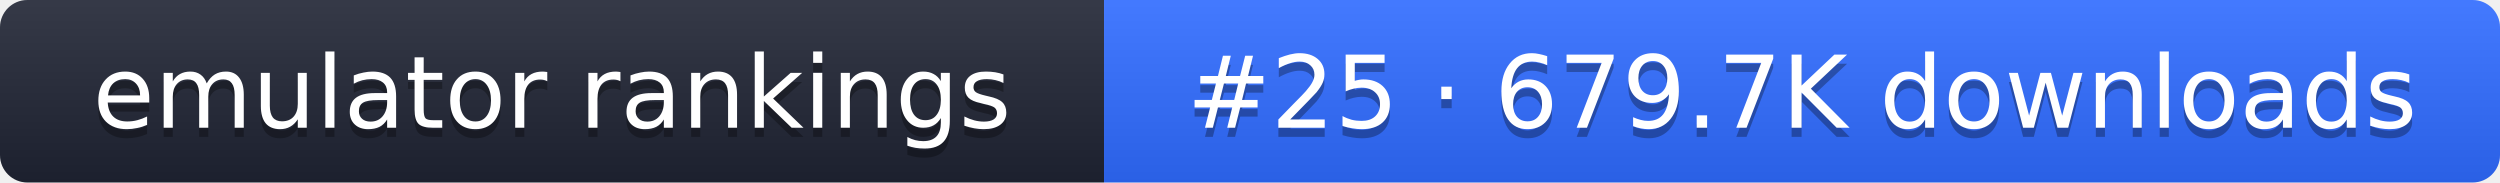
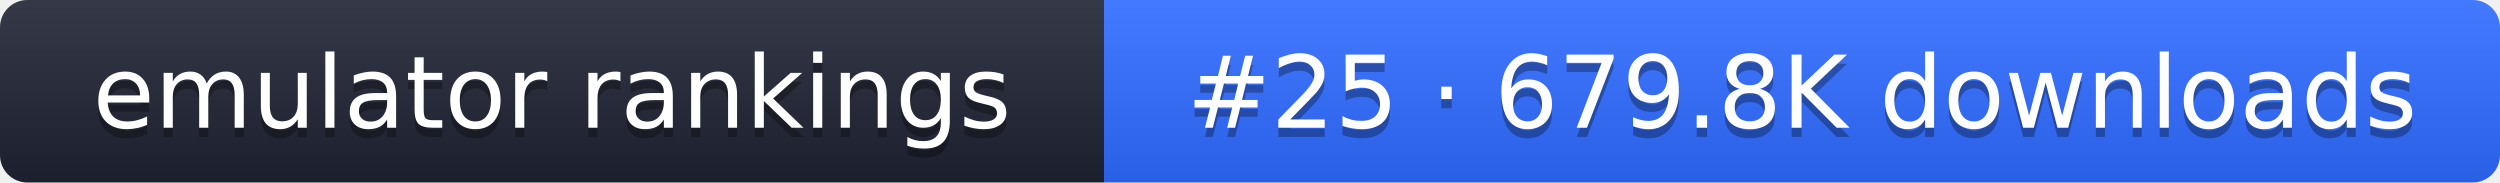
- <svg xmlns="http://www.w3.org/2000/svg" width="274" height="20" role="img" aria-label="emulator rankings: #25 · 679.7K downloads">
+ <svg xmlns="http://www.w3.org/2000/svg" width="274" height="20" role="img" aria-label="emulator rankings: #25 · 679.8K downloads">
  <linearGradient id="g" x2="0" y2="100%">
    <stop offset="0" stop-color="#fff" stop-opacity=".1" />
    <stop offset="1" stop-opacity=".1" />
  </linearGradient>
  <clipPath id="r">
    <rect width="274" height="20" rx="3" fill="#fff" />
  </clipPath>
  <g clip-path="url(#r)">
    <rect width="121" height="20" fill="#1f2433" />
    <rect x="121" width="153" height="20" fill="#2f6bff" />
    <rect width="274" height="20" fill="url(#g)" />
  </g>
  <g fill="#fff" text-anchor="middle" font-family="Verdana,DejaVu Sans,sans-serif" font-size="11">
    <text x="60.5" y="15" fill="#010101" fill-opacity=".3">emulator rankings</text>
    <text x="60.5" y="14">emulator rankings</text>
-     <text x="197.5" y="15" fill="#010101" fill-opacity=".3">#25 · 679.7K downloads</text>
-     <text x="197.5" y="14">#25 · 679.7K downloads</text>
+     <text x="197.5" y="15" fill="#010101" fill-opacity=".3">#25 · 679.8K downloads</text>
+     <text x="197.5" y="14">#25 · 679.8K downloads</text>
  </g>
</svg>
